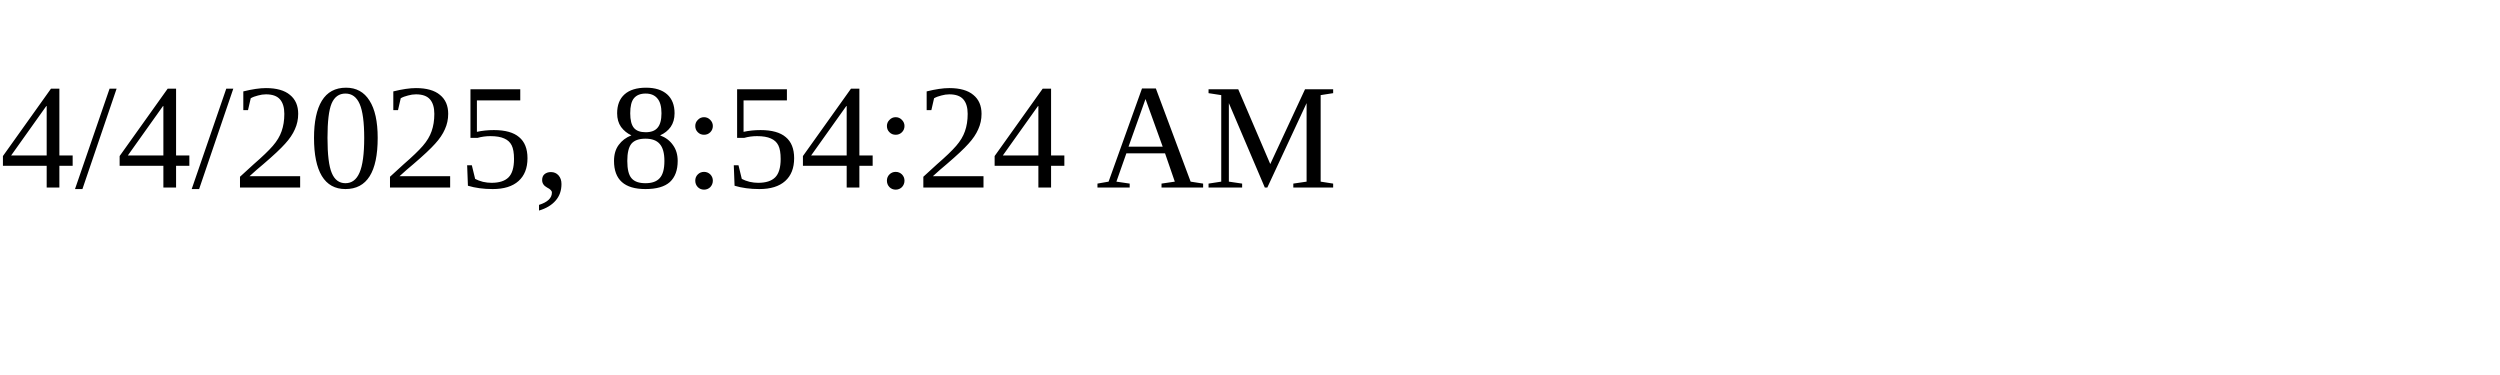
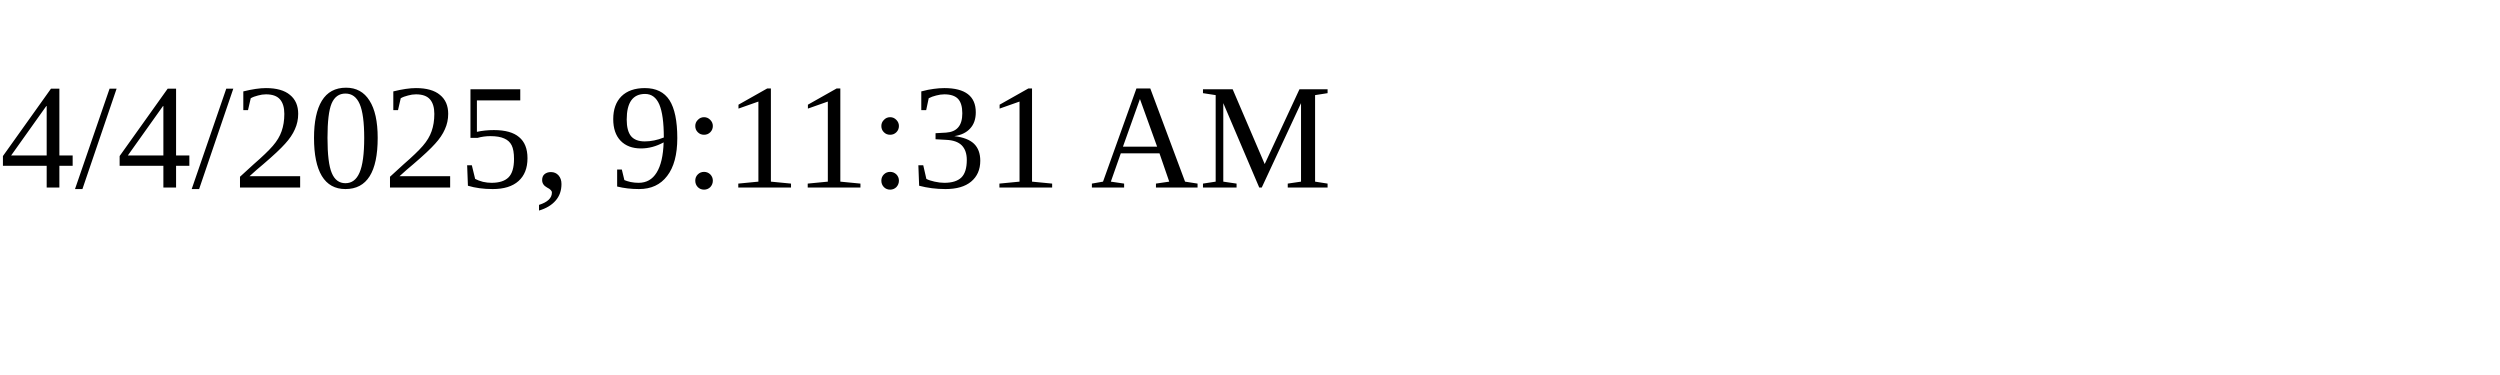
<svg xmlns="http://www.w3.org/2000/svg" height="30" width="200">
-   <text x="0" y="15">4/4/2025, 8:54:24 AM</text>
+   <text x="0" y="15">4/4/2025, 9:11:31 AM</text>
</svg>
